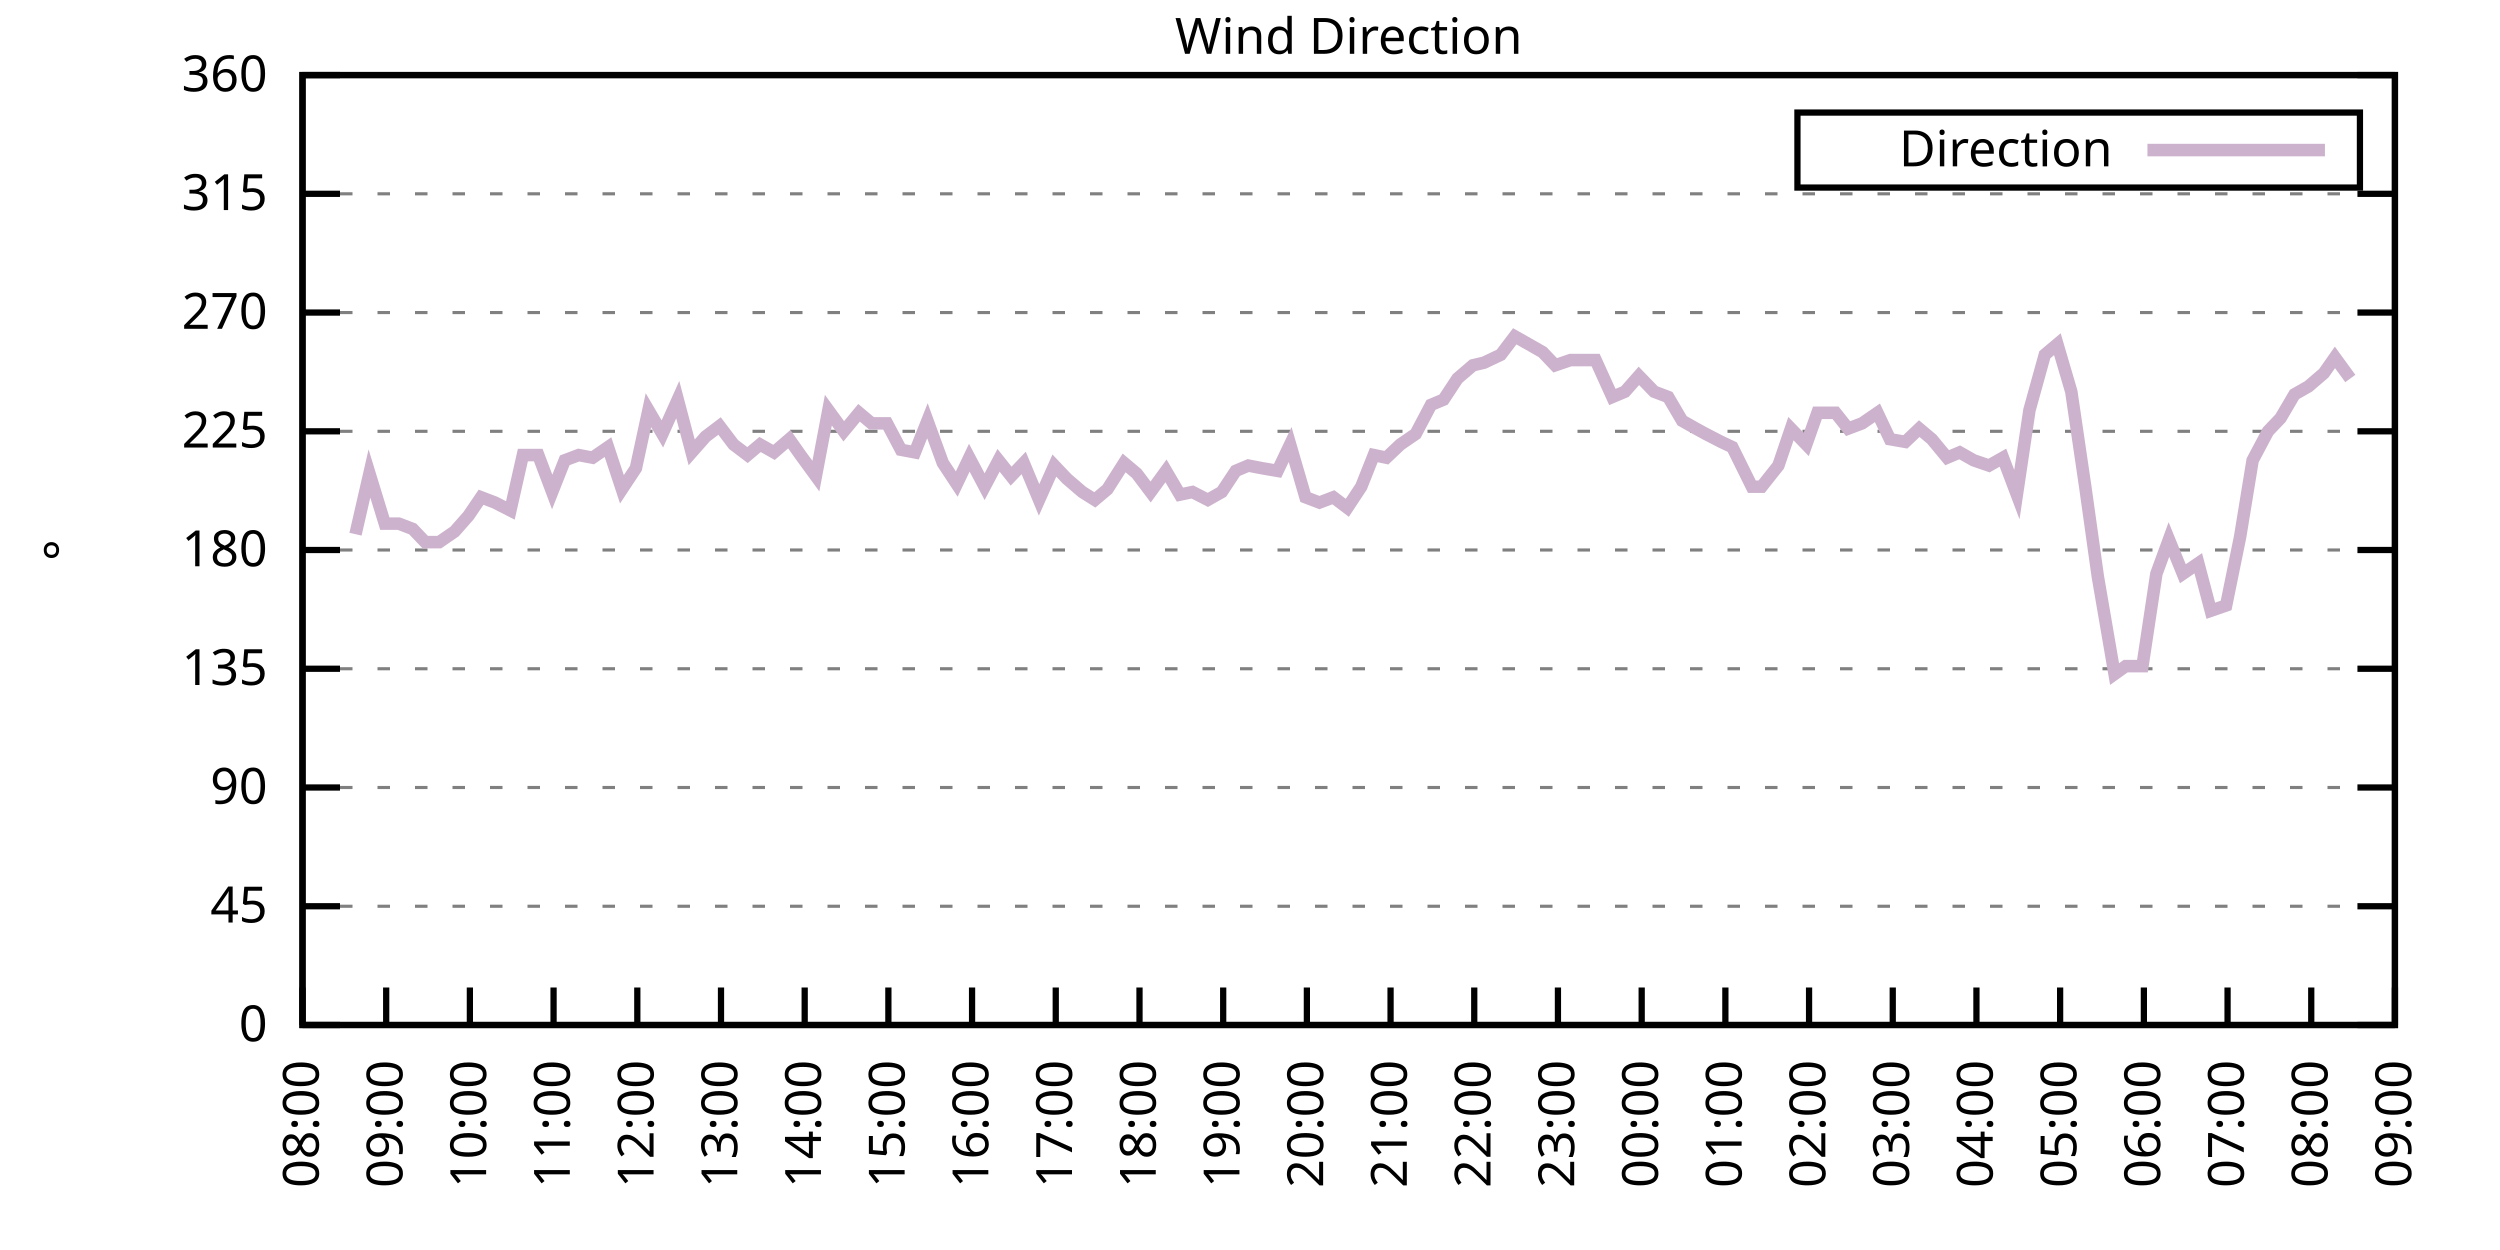
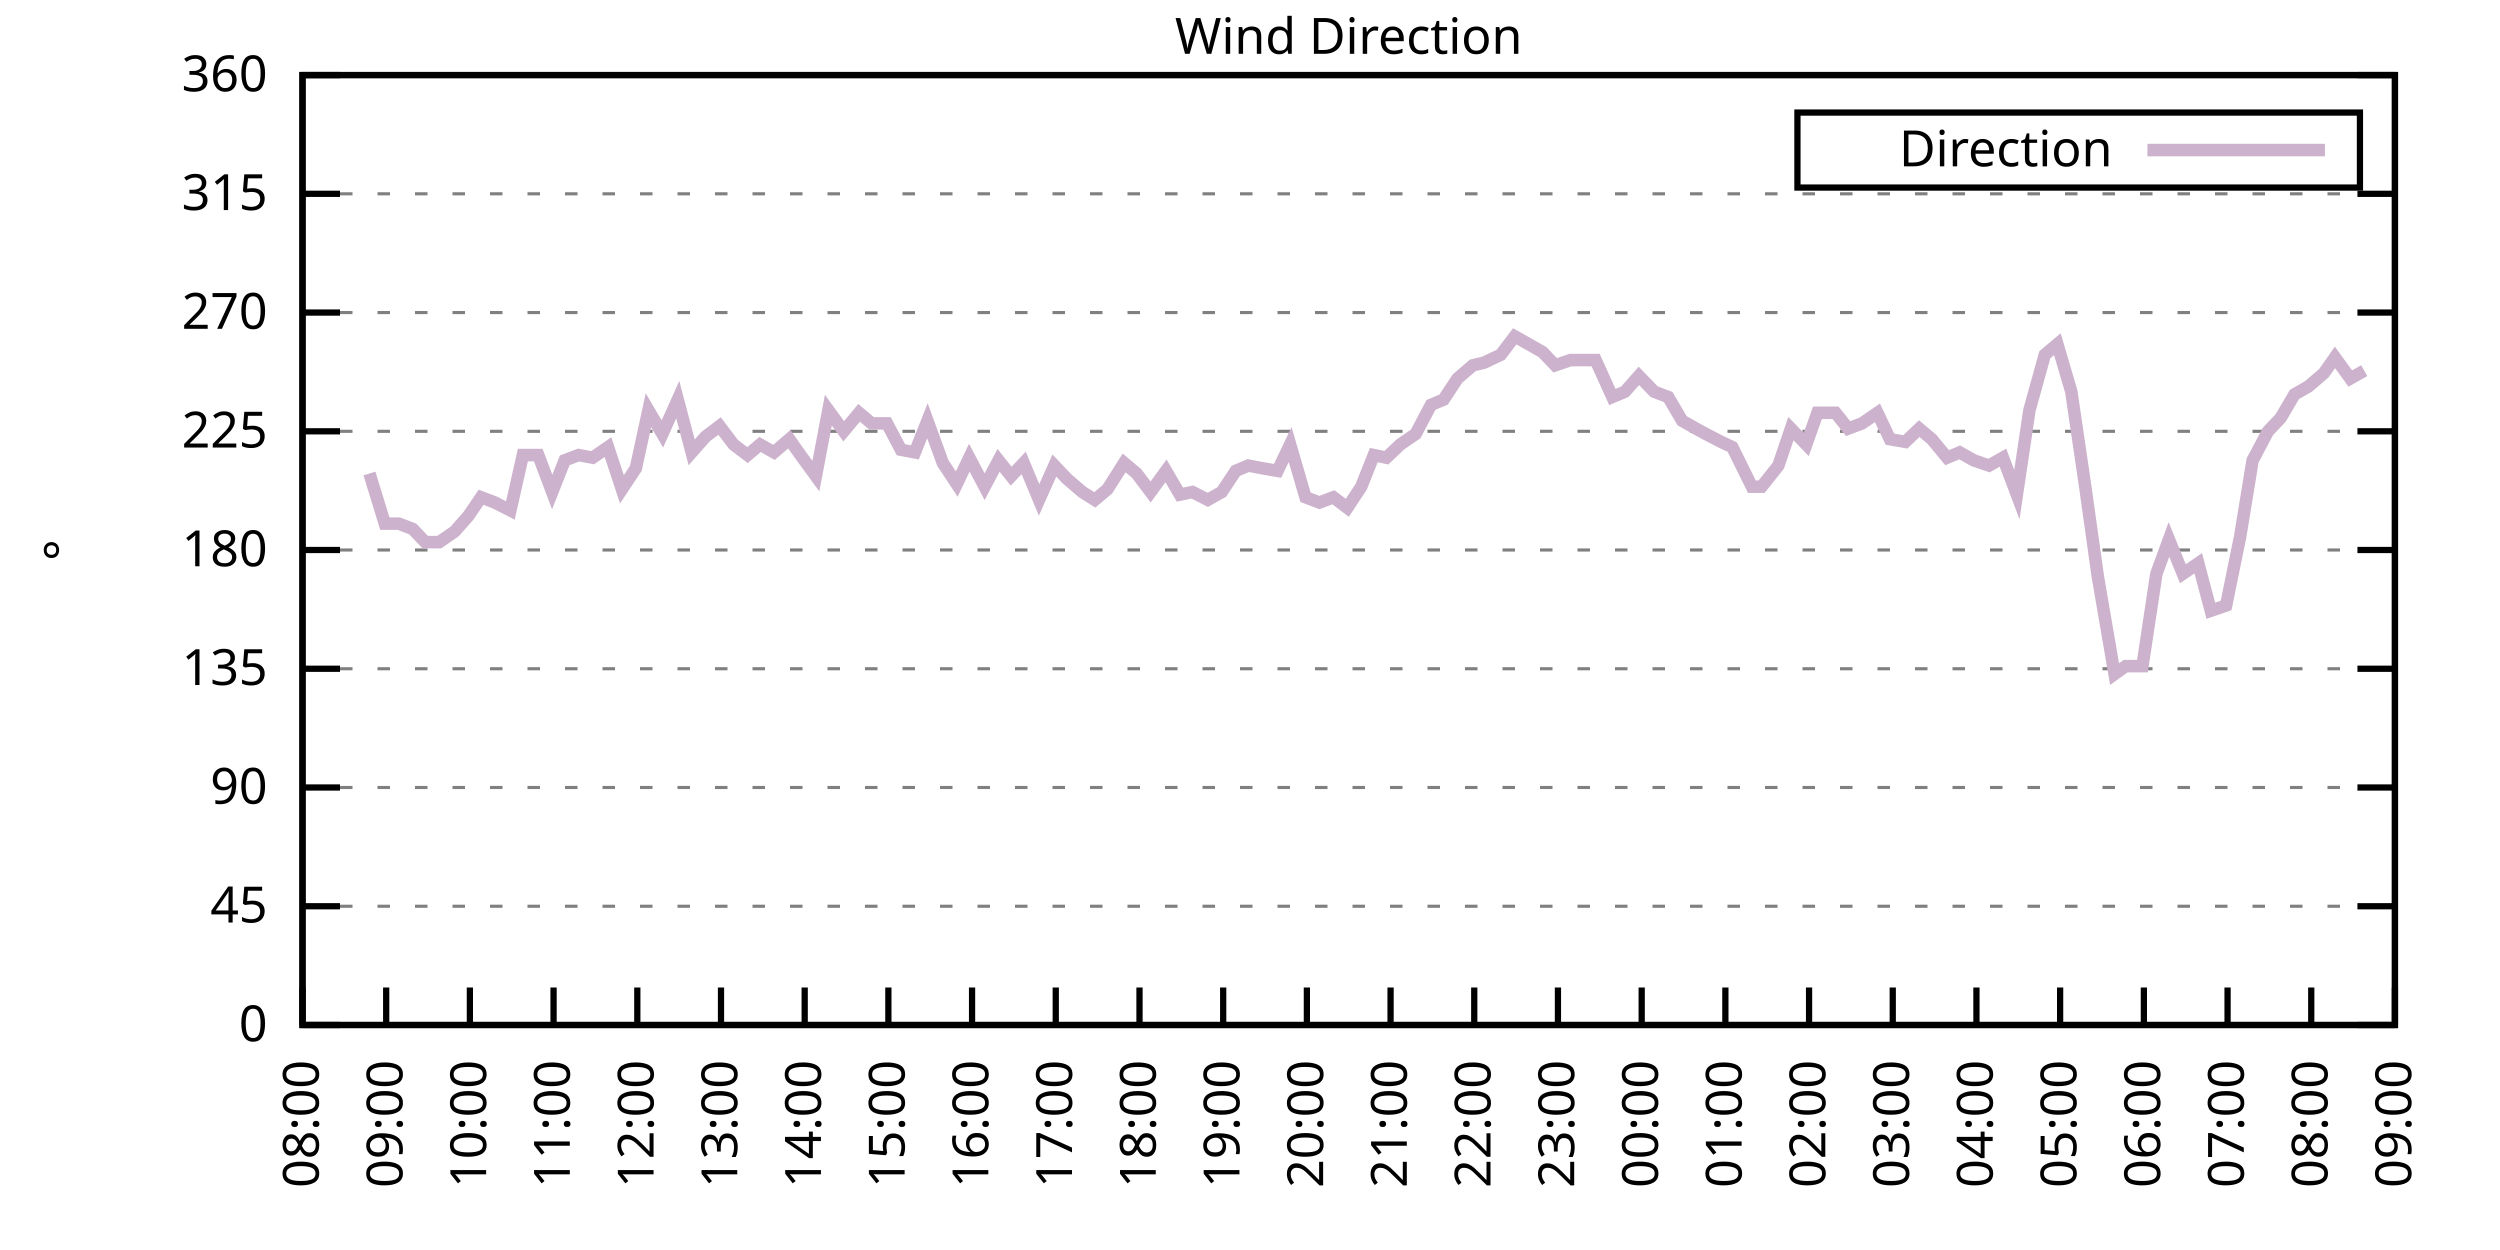
<svg xmlns="http://www.w3.org/2000/svg" xmlns:xlink="http://www.w3.org/1999/xlink" width="400" height="200" viewBox="0 0 400 200">
  <g id="gnuplot_canvas">
    <rect x="0" y="0" width="400" height="200" fill="none" />
    <defs>
      <circle id="gpDot" r="0.5" stroke-width="0.5" stroke="currentColor" />
      <path id="gpPt0" stroke-width="0.333" stroke="currentColor" d="M-1,0 h2 M0,-1 v2" />
      <path id="gpPt1" stroke-width="0.333" stroke="currentColor" d="M-1,-1 L1,1 M1,-1 L-1,1" />
      <path id="gpPt2" stroke-width="0.333" stroke="currentColor" d="M-1,0 L1,0 M0,-1 L0,1 M-1,-1 L1,1 M-1,1 L1,-1" />
      <rect id="gpPt3" stroke-width="0.333" stroke="currentColor" x="-1" y="-1" width="2" height="2" />
      <rect id="gpPt4" stroke-width="0.333" stroke="currentColor" fill="currentColor" x="-1" y="-1" width="2" height="2" />
      <circle id="gpPt5" stroke-width="0.333" stroke="currentColor" cx="0" cy="0" r="1" />
      <use xlink:href="#gpPt5" id="gpPt6" fill="currentColor" stroke="none" />
      <path id="gpPt7" stroke-width="0.333" stroke="currentColor" d="M0,-1.33 L-1.33,0.67 L1.33,0.67 z" />
      <use xlink:href="#gpPt7" id="gpPt8" fill="currentColor" stroke="none" />
      <use xlink:href="#gpPt7" id="gpPt9" stroke="currentColor" transform="rotate(180)" />
      <use xlink:href="#gpPt9" id="gpPt10" fill="currentColor" stroke="none" />
      <use xlink:href="#gpPt3" id="gpPt11" stroke="currentColor" transform="rotate(45)" />
      <use xlink:href="#gpPt11" id="gpPt12" fill="currentColor" stroke="none" />
      <path id="gpPt13" stroke-width="0.333" stroke="currentColor" d="M0,1.330 L1.265,0.411 L0.782,-1.067 L-0.782,-1.076 L-1.265,0.411 z" />
      <use xlink:href="#gpPt13" id="gpPt14" fill="currentColor" stroke="none" />
      <filter id="textbox" filterUnits="objectBoundingBox" x="0" y="0" height="1" width="1">
        <feFlood flood-color="white" flood-opacity="1" result="bgnd" />
        <feComposite in="SourceGraphic" in2="bgnd" operator="atop" />
      </filter>
      <filter id="greybox" filterUnits="objectBoundingBox" x="0" y="0" height="1" width="1">
        <feFlood flood-color="lightgrey" flood-opacity="1" result="grey" />
        <feComposite in="SourceGraphic" in2="grey" operator="atop" />
      </filter>
    </defs>
    <g fill="none" color="white" stroke="currentColor" stroke-width="1.00" stroke-linecap="butt" stroke-linejoin="miter">
</g>
    <g fill="none" color="black" stroke="currentColor" stroke-width="1.00" stroke-linecap="butt" stroke-linejoin="miter">
      <g stroke="none" shape-rendering="crispEdges">
        <polygon fill="rgb(255, 255, 255)" points="48.40,164.00 383.18,164.00 383.18,12.02 48.40,12.02 " />
      </g>
    </g>
    <g fill="none" color="black" stroke="currentColor" stroke-width="1.00" stroke-linecap="butt" stroke-linejoin="miter">
</g>
    <g fill="none" color="black" stroke="black" stroke-width="0.50" stroke-linecap="butt" stroke-linejoin="miter">
</g>
    <g fill="none" color="gray" stroke="currentColor" stroke-width="0.50" stroke-linecap="butt" stroke-linejoin="miter">
      <path stroke="gray" stroke-dasharray="2,4" class="gridline" d="M48.40,164.00 L383.19,164.00  " />
    </g>
    <g fill="none" color="gray" stroke="gray" stroke-width="1.00" stroke-linecap="butt" stroke-linejoin="miter">
</g>
    <g fill="none" color="black" stroke="currentColor" stroke-width="1.00" stroke-linecap="butt" stroke-linejoin="miter">
      <path stroke="black" d="M48.40,164.00 L54.40,164.00 M383.19,164.00 L377.19,164.00  " />
      <g transform="translate(42.80,166.60)" stroke="none" fill="black" font-family="Sans" font-size="8.00" text-anchor="end">
        <text>
          <tspan font-family="Sans"> 0</tspan>
        </text>
      </g>
    </g>
    <g fill="none" color="black" stroke="currentColor" stroke-width="1.00" stroke-linecap="butt" stroke-linejoin="miter">
</g>
    <g fill="none" color="black" stroke="black" stroke-width="0.50" stroke-linecap="butt" stroke-linejoin="miter">
</g>
    <g fill="none" color="gray" stroke="currentColor" stroke-width="0.50" stroke-linecap="butt" stroke-linejoin="miter">
      <path stroke="gray" stroke-dasharray="2,4" class="gridline" d="M48.40,145.00 L383.19,145.00  " />
    </g>
    <g fill="none" color="gray" stroke="gray" stroke-width="1.00" stroke-linecap="butt" stroke-linejoin="miter">
</g>
    <g fill="none" color="black" stroke="currentColor" stroke-width="1.00" stroke-linecap="butt" stroke-linejoin="miter">
      <path stroke="black" d="M48.40,145.00 L54.40,145.00 M383.19,145.00 L377.19,145.00  " />
      <g transform="translate(42.80,147.60)" stroke="none" fill="black" font-family="Sans" font-size="8.00" text-anchor="end">
        <text>
          <tspan font-family="Sans"> 45</tspan>
        </text>
      </g>
    </g>
    <g fill="none" color="black" stroke="currentColor" stroke-width="1.00" stroke-linecap="butt" stroke-linejoin="miter">
</g>
    <g fill="none" color="black" stroke="black" stroke-width="0.50" stroke-linecap="butt" stroke-linejoin="miter">
</g>
    <g fill="none" color="gray" stroke="currentColor" stroke-width="0.50" stroke-linecap="butt" stroke-linejoin="miter">
      <path stroke="gray" stroke-dasharray="2,4" class="gridline" d="M48.40,126.00 L383.19,126.00  " />
    </g>
    <g fill="none" color="gray" stroke="gray" stroke-width="1.00" stroke-linecap="butt" stroke-linejoin="miter">
</g>
    <g fill="none" color="black" stroke="currentColor" stroke-width="1.00" stroke-linecap="butt" stroke-linejoin="miter">
      <path stroke="black" d="M48.40,126.00 L54.40,126.00 M383.19,126.00 L377.19,126.00  " />
      <g transform="translate(42.80,128.60)" stroke="none" fill="black" font-family="Sans" font-size="8.00" text-anchor="end">
        <text>
          <tspan font-family="Sans"> 90</tspan>
        </text>
      </g>
    </g>
    <g fill="none" color="black" stroke="currentColor" stroke-width="1.00" stroke-linecap="butt" stroke-linejoin="miter">
</g>
    <g fill="none" color="black" stroke="black" stroke-width="0.50" stroke-linecap="butt" stroke-linejoin="miter">
</g>
    <g fill="none" color="gray" stroke="currentColor" stroke-width="0.50" stroke-linecap="butt" stroke-linejoin="miter">
      <path stroke="gray" stroke-dasharray="2,4" class="gridline" d="M48.40,107.00 L383.19,107.00  " />
    </g>
    <g fill="none" color="gray" stroke="gray" stroke-width="1.00" stroke-linecap="butt" stroke-linejoin="miter">
</g>
    <g fill="none" color="black" stroke="currentColor" stroke-width="1.00" stroke-linecap="butt" stroke-linejoin="miter">
      <path stroke="black" d="M48.40,107.00 L54.40,107.00 M383.19,107.00 L377.19,107.00  " />
      <g transform="translate(42.80,109.60)" stroke="none" fill="black" font-family="Sans" font-size="8.00" text-anchor="end">
        <text>
          <tspan font-family="Sans"> 135</tspan>
        </text>
      </g>
    </g>
    <g fill="none" color="black" stroke="currentColor" stroke-width="1.00" stroke-linecap="butt" stroke-linejoin="miter">
</g>
    <g fill="none" color="black" stroke="black" stroke-width="0.50" stroke-linecap="butt" stroke-linejoin="miter">
</g>
    <g fill="none" color="gray" stroke="currentColor" stroke-width="0.50" stroke-linecap="butt" stroke-linejoin="miter">
      <path stroke="gray" stroke-dasharray="2,4" class="gridline" d="M48.40,88.00 L383.19,88.00  " />
    </g>
    <g fill="none" color="gray" stroke="gray" stroke-width="1.00" stroke-linecap="butt" stroke-linejoin="miter">
</g>
    <g fill="none" color="black" stroke="currentColor" stroke-width="1.00" stroke-linecap="butt" stroke-linejoin="miter">
      <path stroke="black" d="M48.40,88.00 L54.40,88.00 M383.19,88.00 L377.19,88.00  " />
      <g transform="translate(42.80,90.60)" stroke="none" fill="black" font-family="Sans" font-size="8.00" text-anchor="end">
        <text>
          <tspan font-family="Sans"> 180</tspan>
        </text>
      </g>
    </g>
    <g fill="none" color="black" stroke="currentColor" stroke-width="1.00" stroke-linecap="butt" stroke-linejoin="miter">
</g>
    <g fill="none" color="black" stroke="black" stroke-width="0.50" stroke-linecap="butt" stroke-linejoin="miter">
</g>
    <g fill="none" color="gray" stroke="currentColor" stroke-width="0.50" stroke-linecap="butt" stroke-linejoin="miter">
      <path stroke="gray" stroke-dasharray="2,4" class="gridline" d="M48.40,69.01 L383.19,69.01  " />
    </g>
    <g fill="none" color="gray" stroke="gray" stroke-width="1.00" stroke-linecap="butt" stroke-linejoin="miter">
</g>
    <g fill="none" color="black" stroke="currentColor" stroke-width="1.00" stroke-linecap="butt" stroke-linejoin="miter">
      <path stroke="black" d="M48.40,69.01 L54.40,69.01 M383.19,69.01 L377.19,69.01  " />
      <g transform="translate(42.80,71.61)" stroke="none" fill="black" font-family="Sans" font-size="8.00" text-anchor="end">
        <text>
          <tspan font-family="Sans"> 225</tspan>
        </text>
      </g>
    </g>
    <g fill="none" color="black" stroke="currentColor" stroke-width="1.00" stroke-linecap="butt" stroke-linejoin="miter">
</g>
    <g fill="none" color="black" stroke="black" stroke-width="0.50" stroke-linecap="butt" stroke-linejoin="miter">
</g>
    <g fill="none" color="gray" stroke="currentColor" stroke-width="0.50" stroke-linecap="butt" stroke-linejoin="miter">
      <path stroke="gray" stroke-dasharray="2,4" class="gridline" d="M48.40,50.01 L383.19,50.01  " />
    </g>
    <g fill="none" color="gray" stroke="gray" stroke-width="1.00" stroke-linecap="butt" stroke-linejoin="miter">
</g>
    <g fill="none" color="black" stroke="currentColor" stroke-width="1.00" stroke-linecap="butt" stroke-linejoin="miter">
      <path stroke="black" d="M48.40,50.01 L54.40,50.01 M383.19,50.01 L377.19,50.01  " />
      <g transform="translate(42.80,52.61)" stroke="none" fill="black" font-family="Sans" font-size="8.00" text-anchor="end">
        <text>
          <tspan font-family="Sans"> 270</tspan>
        </text>
      </g>
    </g>
    <g fill="none" color="black" stroke="currentColor" stroke-width="1.00" stroke-linecap="butt" stroke-linejoin="miter">
</g>
    <g fill="none" color="black" stroke="black" stroke-width="0.50" stroke-linecap="butt" stroke-linejoin="miter">
</g>
    <g fill="none" color="gray" stroke="currentColor" stroke-width="0.50" stroke-linecap="butt" stroke-linejoin="miter">
      <path stroke="gray" stroke-dasharray="2,4" class="gridline" d="M48.40,31.01 L383.19,31.01  " />
    </g>
    <g fill="none" color="gray" stroke="gray" stroke-width="1.00" stroke-linecap="butt" stroke-linejoin="miter">
</g>
    <g fill="none" color="black" stroke="currentColor" stroke-width="1.00" stroke-linecap="butt" stroke-linejoin="miter">
      <path stroke="black" d="M48.40,31.01 L54.40,31.01 M383.19,31.01 L377.19,31.01  " />
      <g transform="translate(42.80,33.61)" stroke="none" fill="black" font-family="Sans" font-size="8.00" text-anchor="end">
        <text>
          <tspan font-family="Sans"> 315</tspan>
        </text>
      </g>
    </g>
    <g fill="none" color="black" stroke="currentColor" stroke-width="1.00" stroke-linecap="butt" stroke-linejoin="miter">
</g>
    <g fill="none" color="black" stroke="black" stroke-width="0.50" stroke-linecap="butt" stroke-linejoin="miter">
</g>
    <g fill="none" color="gray" stroke="currentColor" stroke-width="0.50" stroke-linecap="butt" stroke-linejoin="miter">
      <path stroke="gray" stroke-dasharray="2,4" class="gridline" d="M48.40,12.01 L383.19,12.01  " />
    </g>
    <g fill="none" color="gray" stroke="gray" stroke-width="1.00" stroke-linecap="butt" stroke-linejoin="miter">
</g>
    <g fill="none" color="black" stroke="currentColor" stroke-width="1.00" stroke-linecap="butt" stroke-linejoin="miter">
      <path stroke="black" d="M48.40,12.01 L54.40,12.01 M383.19,12.01 L377.19,12.01  " />
      <g transform="translate(42.80,14.61)" stroke="none" fill="black" font-family="Sans" font-size="8.00" text-anchor="end">
        <text>
          <tspan font-family="Sans"> 360</tspan>
        </text>
      </g>
    </g>
    <g fill="none" color="black" stroke="currentColor" stroke-width="1.00" stroke-linecap="butt" stroke-linejoin="miter">
      <path stroke="black" d="M48.40,164.00 L48.40,158.00  " />
      <g transform="translate(51.00,169.60) rotate(270.00)" stroke="none" fill="black" font-family="Sans" font-size="8.00" text-anchor="end">
        <text>
          <tspan font-family="Sans">08:00</tspan>
        </text>
      </g>
    </g>
    <g fill="none" color="black" stroke="currentColor" stroke-width="1.00" stroke-linecap="butt" stroke-linejoin="miter">
      <path stroke="black" d="M61.79,164.00 L61.79,158.00  " />
      <g transform="translate(64.39,169.60) rotate(270.00)" stroke="none" fill="black" font-family="Sans" font-size="8.00" text-anchor="end">
        <text>
          <tspan font-family="Sans">09:00</tspan>
        </text>
      </g>
    </g>
    <g fill="none" color="black" stroke="currentColor" stroke-width="1.00" stroke-linecap="butt" stroke-linejoin="miter">
      <path stroke="black" d="M75.18,164.00 L75.18,158.00  " />
      <g transform="translate(77.78,169.60) rotate(270.00)" stroke="none" fill="black" font-family="Sans" font-size="8.00" text-anchor="end">
        <text>
          <tspan font-family="Sans">10:00</tspan>
        </text>
      </g>
    </g>
    <g fill="none" color="black" stroke="currentColor" stroke-width="1.00" stroke-linecap="butt" stroke-linejoin="miter">
      <path stroke="black" d="M88.57,164.00 L88.57,158.00  " />
      <g transform="translate(91.17,169.60) rotate(270.00)" stroke="none" fill="black" font-family="Sans" font-size="8.00" text-anchor="end">
        <text>
          <tspan font-family="Sans">11:00</tspan>
        </text>
      </g>
    </g>
    <g fill="none" color="black" stroke="currentColor" stroke-width="1.00" stroke-linecap="butt" stroke-linejoin="miter">
      <path stroke="black" d="M101.97,164.00 L101.97,158.00  " />
      <g transform="translate(104.57,169.60) rotate(270.00)" stroke="none" fill="black" font-family="Sans" font-size="8.00" text-anchor="end">
        <text>
          <tspan font-family="Sans">12:00</tspan>
        </text>
      </g>
    </g>
    <g fill="none" color="black" stroke="currentColor" stroke-width="1.00" stroke-linecap="butt" stroke-linejoin="miter">
      <path stroke="black" d="M115.36,164.00 L115.36,158.00  " />
      <g transform="translate(117.96,169.60) rotate(270.00)" stroke="none" fill="black" font-family="Sans" font-size="8.00" text-anchor="end">
        <text>
          <tspan font-family="Sans">13:00</tspan>
        </text>
      </g>
    </g>
    <g fill="none" color="black" stroke="currentColor" stroke-width="1.00" stroke-linecap="butt" stroke-linejoin="miter">
      <path stroke="black" d="M128.75,164.00 L128.75,158.00  " />
      <g transform="translate(131.35,169.60) rotate(270.00)" stroke="none" fill="black" font-family="Sans" font-size="8.00" text-anchor="end">
        <text>
          <tspan font-family="Sans">14:00</tspan>
        </text>
      </g>
    </g>
    <g fill="none" color="black" stroke="currentColor" stroke-width="1.00" stroke-linecap="butt" stroke-linejoin="miter">
      <path stroke="black" d="M142.14,164.00 L142.14,158.00  " />
      <g transform="translate(144.74,169.60) rotate(270.00)" stroke="none" fill="black" font-family="Sans" font-size="8.00" text-anchor="end">
        <text>
          <tspan font-family="Sans">15:00</tspan>
        </text>
      </g>
    </g>
    <g fill="none" color="black" stroke="currentColor" stroke-width="1.00" stroke-linecap="butt" stroke-linejoin="miter">
      <path stroke="black" d="M155.53,164.00 L155.53,158.00  " />
      <g transform="translate(158.13,169.60) rotate(270.00)" stroke="none" fill="black" font-family="Sans" font-size="8.00" text-anchor="end">
        <text>
          <tspan font-family="Sans">16:00</tspan>
        </text>
      </g>
    </g>
    <g fill="none" color="black" stroke="currentColor" stroke-width="1.00" stroke-linecap="butt" stroke-linejoin="miter">
      <path stroke="black" d="M168.92,164.00 L168.92,158.00  " />
      <g transform="translate(171.52,169.60) rotate(270.00)" stroke="none" fill="black" font-family="Sans" font-size="8.00" text-anchor="end">
        <text>
          <tspan font-family="Sans">17:00</tspan>
        </text>
      </g>
    </g>
    <g fill="none" color="black" stroke="currentColor" stroke-width="1.00" stroke-linecap="butt" stroke-linejoin="miter">
      <path stroke="black" d="M182.32,164.00 L182.32,158.00  " />
      <g transform="translate(184.92,169.60) rotate(270.00)" stroke="none" fill="black" font-family="Sans" font-size="8.00" text-anchor="end">
        <text>
          <tspan font-family="Sans">18:00</tspan>
        </text>
      </g>
    </g>
    <g fill="none" color="black" stroke="currentColor" stroke-width="1.00" stroke-linecap="butt" stroke-linejoin="miter">
      <path stroke="black" d="M195.71,164.00 L195.71,158.00  " />
      <g transform="translate(198.31,169.60) rotate(270.00)" stroke="none" fill="black" font-family="Sans" font-size="8.00" text-anchor="end">
        <text>
          <tspan font-family="Sans">19:00</tspan>
        </text>
      </g>
    </g>
    <g fill="none" color="black" stroke="currentColor" stroke-width="1.00" stroke-linecap="butt" stroke-linejoin="miter">
      <path stroke="black" d="M209.10,164.00 L209.10,158.00  " />
      <g transform="translate(211.70,169.60) rotate(270.00)" stroke="none" fill="black" font-family="Sans" font-size="8.00" text-anchor="end">
        <text>
          <tspan font-family="Sans">20:00</tspan>
        </text>
      </g>
    </g>
    <g fill="none" color="black" stroke="currentColor" stroke-width="1.00" stroke-linecap="butt" stroke-linejoin="miter">
      <path stroke="black" d="M222.49,164.00 L222.49,158.00  " />
      <g transform="translate(225.09,169.60) rotate(270.00)" stroke="none" fill="black" font-family="Sans" font-size="8.00" text-anchor="end">
        <text>
          <tspan font-family="Sans">21:00</tspan>
        </text>
      </g>
    </g>
    <g fill="none" color="black" stroke="currentColor" stroke-width="1.00" stroke-linecap="butt" stroke-linejoin="miter">
      <path stroke="black" d="M235.88,164.00 L235.88,158.00  " />
      <g transform="translate(238.48,169.60) rotate(270.00)" stroke="none" fill="black" font-family="Sans" font-size="8.00" text-anchor="end">
        <text>
          <tspan font-family="Sans">22:00</tspan>
        </text>
      </g>
    </g>
    <g fill="none" color="black" stroke="currentColor" stroke-width="1.00" stroke-linecap="butt" stroke-linejoin="miter">
      <path stroke="black" d="M249.27,164.00 L249.27,158.00  " />
      <g transform="translate(251.87,169.60) rotate(270.00)" stroke="none" fill="black" font-family="Sans" font-size="8.00" text-anchor="end">
        <text>
          <tspan font-family="Sans">23:00</tspan>
        </text>
      </g>
    </g>
    <g fill="none" color="black" stroke="currentColor" stroke-width="1.00" stroke-linecap="butt" stroke-linejoin="miter">
      <path stroke="black" d="M262.67,164.00 L262.67,158.00  " />
      <g transform="translate(265.27,169.60) rotate(270.00)" stroke="none" fill="black" font-family="Sans" font-size="8.00" text-anchor="end">
        <text>
          <tspan font-family="Sans">00:00</tspan>
        </text>
      </g>
    </g>
    <g fill="none" color="black" stroke="currentColor" stroke-width="1.00" stroke-linecap="butt" stroke-linejoin="miter">
      <path stroke="black" d="M276.06,164.00 L276.06,158.00  " />
      <g transform="translate(278.66,169.60) rotate(270.00)" stroke="none" fill="black" font-family="Sans" font-size="8.00" text-anchor="end">
        <text>
          <tspan font-family="Sans">01:00</tspan>
        </text>
      </g>
    </g>
    <g fill="none" color="black" stroke="currentColor" stroke-width="1.00" stroke-linecap="butt" stroke-linejoin="miter">
      <path stroke="black" d="M289.45,164.00 L289.45,158.00  " />
      <g transform="translate(292.05,169.60) rotate(270.00)" stroke="none" fill="black" font-family="Sans" font-size="8.00" text-anchor="end">
        <text>
          <tspan font-family="Sans">02:00</tspan>
        </text>
      </g>
    </g>
    <g fill="none" color="black" stroke="currentColor" stroke-width="1.00" stroke-linecap="butt" stroke-linejoin="miter">
      <path stroke="black" d="M302.84,164.00 L302.84,158.00  " />
      <g transform="translate(305.44,169.60) rotate(270.00)" stroke="none" fill="black" font-family="Sans" font-size="8.00" text-anchor="end">
        <text>
          <tspan font-family="Sans">03:00</tspan>
        </text>
      </g>
    </g>
    <g fill="none" color="black" stroke="currentColor" stroke-width="1.00" stroke-linecap="butt" stroke-linejoin="miter">
      <path stroke="black" d="M316.23,164.00 L316.23,158.00  " />
      <g transform="translate(318.83,169.60) rotate(270.00)" stroke="none" fill="black" font-family="Sans" font-size="8.00" text-anchor="end">
        <text>
          <tspan font-family="Sans">04:00</tspan>
        </text>
      </g>
    </g>
    <g fill="none" color="black" stroke="currentColor" stroke-width="1.00" stroke-linecap="butt" stroke-linejoin="miter">
      <path stroke="black" d="M329.62,164.00 L329.62,158.00  " />
      <g transform="translate(332.22,169.60) rotate(270.00)" stroke="none" fill="black" font-family="Sans" font-size="8.00" text-anchor="end">
        <text>
          <tspan font-family="Sans">05:00</tspan>
        </text>
      </g>
    </g>
    <g fill="none" color="black" stroke="currentColor" stroke-width="1.00" stroke-linecap="butt" stroke-linejoin="miter">
      <path stroke="black" d="M343.02,164.00 L343.02,158.00  " />
      <g transform="translate(345.62,169.60) rotate(270.00)" stroke="none" fill="black" font-family="Sans" font-size="8.00" text-anchor="end">
        <text>
          <tspan font-family="Sans">06:00</tspan>
        </text>
      </g>
    </g>
    <g fill="none" color="black" stroke="currentColor" stroke-width="1.00" stroke-linecap="butt" stroke-linejoin="miter">
      <path stroke="black" d="M356.41,164.00 L356.41,158.00  " />
      <g transform="translate(359.01,169.60) rotate(270.00)" stroke="none" fill="black" font-family="Sans" font-size="8.00" text-anchor="end">
        <text>
          <tspan font-family="Sans">07:00</tspan>
        </text>
      </g>
    </g>
    <g fill="none" color="black" stroke="currentColor" stroke-width="1.00" stroke-linecap="butt" stroke-linejoin="miter">
      <path stroke="black" d="M369.80,164.00 L369.80,158.00  " />
      <g transform="translate(372.40,169.60) rotate(270.00)" stroke="none" fill="black" font-family="Sans" font-size="8.00" text-anchor="end">
        <text>
          <tspan font-family="Sans">08:00</tspan>
        </text>
      </g>
    </g>
    <g fill="none" color="black" stroke="currentColor" stroke-width="1.00" stroke-linecap="butt" stroke-linejoin="miter">
      <path stroke="black" d="M383.19,164.00 L383.19,158.00  " />
      <g transform="translate(385.79,169.60) rotate(270.00)" stroke="none" fill="black" font-family="Sans" font-size="8.00" text-anchor="end">
        <text>
          <tspan font-family="Sans">09:00</tspan>
        </text>
      </g>
    </g>
    <g fill="none" color="black" stroke="currentColor" stroke-width="1.00" stroke-linecap="butt" stroke-linejoin="miter">
</g>
    <g fill="none" color="black" stroke="currentColor" stroke-width="1.00" stroke-linecap="butt" stroke-linejoin="miter">
      <path stroke="black" d="M48.40,12.01 L48.40,164.00 L383.19,164.00 L383.19,12.01 L48.40,12.01 Z  " />
    </g>
    <g fill="none" color="black" stroke="currentColor" stroke-width="1.00" stroke-linecap="butt" stroke-linejoin="miter">
</g>
    <g fill="none" color="black" stroke="currentColor" stroke-width="1.00" stroke-linecap="butt" stroke-linejoin="miter">
      <path stroke="black" d="M287.59,30.01 L287.59,18.01 L377.59,18.01 L377.59,30.01 L287.59,30.01 Z  " />
    </g>
    <g id="Wind_direction_plot_1">
      <g fill="none" color="white" stroke="black" stroke-width="2.00" stroke-linecap="butt" stroke-linejoin="miter">
</g>
      <g fill="none" color="black" stroke="currentColor" stroke-width="2.00" stroke-linecap="butt" stroke-linejoin="miter">
        <g transform="translate(337.99,26.61)" stroke="none" fill="black" font-family="Sans" font-size="8.00" text-anchor="end">
          <text>
            <tspan font-family="Sans">Direction</tspan>
          </text>
        </g>
      </g>
      <g fill="none" color="black" stroke="currentColor" stroke-width="2.00" stroke-linecap="butt" stroke-linejoin="miter">
-         <path stroke="rgb(204, 178, 204)" d="M343.59,24.01 L371.99,24.01 M56.88,85.47 L59.11,75.76 L61.57,83.78 L63.80,83.78 L66.03,84.63 L68.04,86.74   L70.27,86.74 L72.73,85.05 L74.96,82.52 L76.97,79.56 L79.20,80.41 L81.66,81.67 L83.66,72.81 L86.12,72.81   L88.35,78.72 L90.36,73.65 L92.59,72.81 L94.82,73.23 L97.28,71.54 L99.51,78.29 L101.74,74.92 L103.75,65.63   L105.98,69.43 L108.44,63.94 L110.67,72.38 L112.90,69.85 L115.13,68.16 L117.37,71.12 L119.60,72.81 L121.61,71.12   L123.84,72.38 L126.29,70.27 L128.08,72.81 L130.54,76.18 L132.54,65.63 L135.00,69.01 L137.45,66.05 L139.46,67.74   L141.92,67.74 L144.15,71.96 L146.38,72.38 L148.39,67.32 L150.85,74.07 L153.08,77.45 L155.09,73.23 L157.54,77.87   L159.77,73.65 L161.78,76.18 L163.79,74.07 L166.25,79.98 L168.70,74.49 L170.71,76.61 L173.17,78.72 L175.17,79.98   L177.18,78.29 L179.86,74.07 L181.87,75.76 L184.10,78.72 L186.56,75.34 L188.79,79.14 L190.80,78.72 L193.25,79.98   L195.48,78.72 L197.72,75.34 L199.73,74.49 L201.96,74.92 L204.41,75.34 L206.42,71.12 L208.88,79.56 L211.11,80.41   L213.34,79.56 L215.57,81.25 L217.80,77.87 L219.81,72.81 L221.82,73.23 L224.05,71.12 L226.51,69.43 L228.96,64.78   L230.97,63.94 L233.20,60.56 L235.66,58.45 L237.44,58.03 L240.12,56.76 L242.36,53.81 L244.59,55.07 L246.82,56.34   L248.83,58.45 L251.28,57.61 L253.29,57.61 L255.30,57.61 L257.98,63.52 L259.99,62.67 L262.22,60.14 L264.67,62.67   L266.91,63.52 L269.14,67.32 L271.37,68.58 L272.93,69.43 L275.39,70.70 L277.17,71.54 L280.30,77.87 L281.86,77.87   L284.54,74.49 L286.55,68.58 L289.00,71.12 L290.79,66.05 L293.69,66.05 L295.70,68.58 L297.93,67.74 L300.39,66.05   L302.39,70.27 L304.85,70.70 L307.08,68.58 L309.09,70.27 L311.54,73.23 L313.55,72.38 L315.79,73.65 L318.24,74.49   L320.47,73.23 L322.70,79.14 L324.71,65.63 L327.17,56.76 L329.18,55.07 L331.41,62.67 L333.64,77.87 L335.65,92.23   L338.33,107.85 L340.11,106.58 L342.79,106.58 L345.02,91.80 L347.03,86.32 L349.26,91.80 L351.72,90.12 L353.73,97.72   L356.18,96.87 L358.42,85.89 L360.42,73.65 L362.88,69.01 L364.89,66.90 L367.12,63.10 L369.35,61.83 L371.81,59.72   L373.59,57.18 L376.05,60.56  " />
+         <path stroke="rgb(204, 178, 204)" d="M343.59,24.01 L371.99,24.01 M59.11,75.76 L61.57,83.78 L63.80,83.78 L66.03,84.63 L68.04,86.74 L70.27,86.74   L72.73,85.05 L74.96,82.52 L76.97,79.56 L79.20,80.41 L81.66,81.67 L83.66,72.81 L86.12,72.81 L88.35,78.72   L90.36,73.65 L92.59,72.81 L94.82,73.23 L97.28,71.54 L99.51,78.29 L101.74,74.92 L103.75,65.63 L105.98,69.43   L108.44,63.94 L110.67,72.38 L112.90,69.85 L115.13,68.16 L117.37,71.12 L119.60,72.81 L121.61,71.12 L123.84,72.38   L126.29,70.27 L128.08,72.81 L130.54,76.18 L132.54,65.63 L135.00,69.01 L137.45,66.05 L139.46,67.74 L141.92,67.74   L144.15,71.96 L146.38,72.38 L148.39,67.32 L150.85,74.07 L153.08,77.45 L155.09,73.23 L157.54,77.87 L159.77,73.65   L161.78,76.18 L163.79,74.07 L166.25,79.98 L168.70,74.49 L170.71,76.61 L173.17,78.72 L175.17,79.98 L177.18,78.29   L179.86,74.07 L181.87,75.76 L184.10,78.72 L186.56,75.34 L188.79,79.14 L190.80,78.72 L193.25,79.98 L195.48,78.72   L197.72,75.34 L199.73,74.49 L201.96,74.92 L204.41,75.34 L206.42,71.12 L208.88,79.56 L211.11,80.41 L213.34,79.56   L215.57,81.25 L217.80,77.87 L219.81,72.81 L221.82,73.23 L224.05,71.12 L226.51,69.43 L228.96,64.78 L230.97,63.94   L233.20,60.56 L235.66,58.45 L237.44,58.03 L240.12,56.76 L242.36,53.81 L244.59,55.07 L246.82,56.34 L248.83,58.45   L251.28,57.61 L253.29,57.61 L255.30,57.61 L257.98,63.52 L259.99,62.67 L262.22,60.14 L264.67,62.67 L266.91,63.52   L269.14,67.32 L271.37,68.58 L272.93,69.43 L275.39,70.70 L277.17,71.54 L280.30,77.87 L281.86,77.87 L284.54,74.49   L286.55,68.58 L289.00,71.12 L290.79,66.05 L293.69,66.05 L295.70,68.58 L297.93,67.74 L300.39,66.05 L302.39,70.27   L304.85,70.70 L307.08,68.58 L309.09,70.27 L311.54,73.23 L313.55,72.38 L315.79,73.65 L318.24,74.49 L320.47,73.23   L322.70,79.14 L324.71,65.63 L327.17,56.76 L329.18,55.07 L331.41,62.67 L333.64,77.87 L335.65,92.23 L338.33,107.85   L340.11,106.58 L342.79,106.58 L345.02,91.80 L347.03,86.32 L349.26,91.80 L351.72,90.12 L353.73,97.72 L356.18,96.87   L358.42,85.89 L360.42,73.65 L362.88,69.01 L364.89,66.90 L367.12,63.10 L369.35,61.83 L371.81,59.72 L373.59,57.18   L376.05,60.56 L378.28,59.30  " />
      </g>
    </g>
    <g fill="none" color="black" stroke="currentColor" stroke-width="2.00" stroke-linecap="butt" stroke-linejoin="miter">
</g>
    <g fill="none" color="black" stroke="black" stroke-width="1.00" stroke-linecap="butt" stroke-linejoin="miter">
</g>
    <g fill="none" color="black" stroke="currentColor" stroke-width="1.00" stroke-linecap="butt" stroke-linejoin="miter">
      <path stroke="black" d="M48.40,12.01 L48.40,164.00 L383.19,164.00 L383.19,12.01 L48.40,12.01 Z  " />
      <g transform="translate(12.80,88.01) rotate(270.00)" stroke="none" fill="black" font-family="Sans" font-size="8.00" text-anchor="middle">
        <text>
          <tspan font-family="Sans">°</tspan>
        </text>
      </g>
    </g>
    <g fill="none" color="black" stroke="currentColor" stroke-width="1.00" stroke-linecap="butt" stroke-linejoin="miter">
</g>
    <g fill="none" color="black" stroke="currentColor" stroke-width="1.00" stroke-linecap="butt" stroke-linejoin="miter">
      <g transform="translate(215.79,8.61)" stroke="none" fill="black" font-family="Sans" font-size="8.00" text-anchor="middle">
        <text>
          <tspan font-family="Sans">Wind Direction</tspan>
        </text>
      </g>
    </g>
    <g fill="none" color="black" stroke="currentColor" stroke-width="1.00" stroke-linecap="butt" stroke-linejoin="miter">
</g>
  </g>
</svg>
